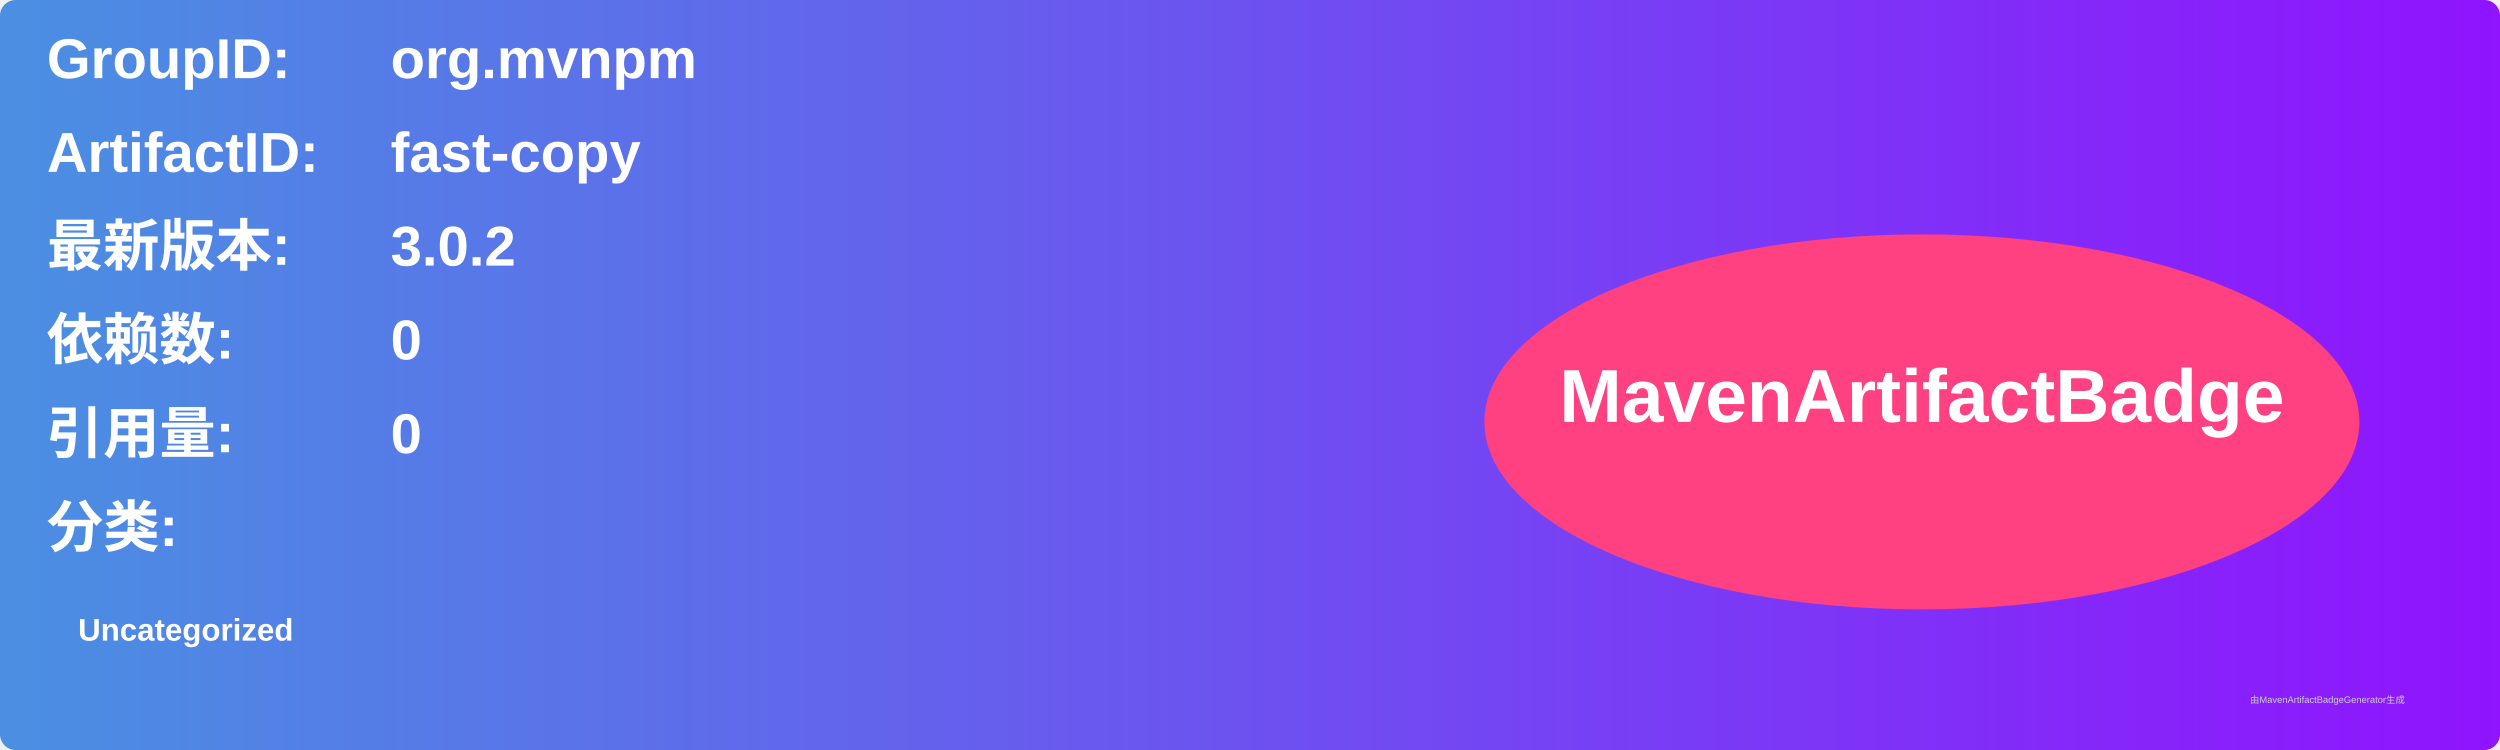
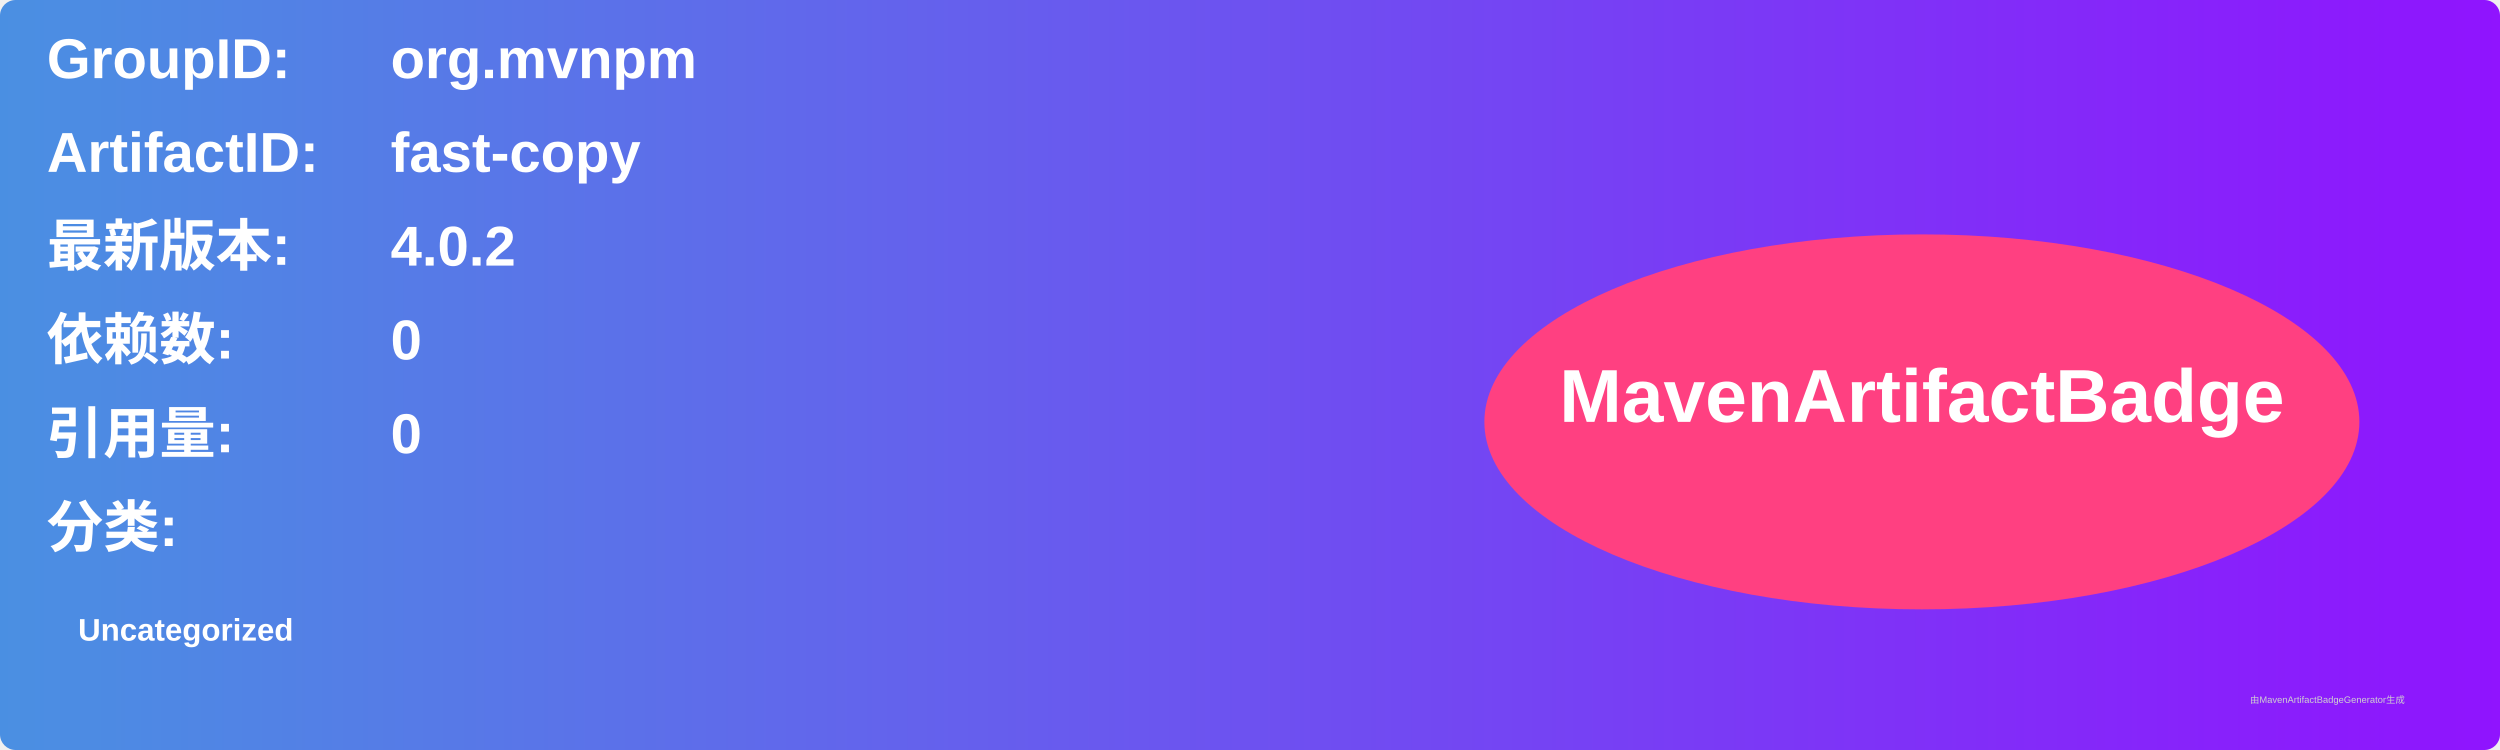
<svg xmlns="http://www.w3.org/2000/svg" width="800" height="240" viewBox="0 0 800 240">
  <linearGradient id="grad" x1="0%" y1="0%" x2="100%" y2="0%">
    <stop offset="0%" stop-color="#4a90e2" />
    <stop offset="100%" stop-color="#9013fe" />
  </linearGradient>
  <rect width="100%" height="100%" rx="5" ry="5" fill="url(#grad)" />
  <g transform="translate(15, 15)">
    <text x="0" y="10" font-family="Arial" font-size="18" fill="white" font-weight="bold" width="260">GroupID:</text>
    <text x="110" y="10" font-family="Arial" font-size="18" fill="white" font-weight="bold" width="460">org.mvnpm</text>
    <text x="0" y="40" font-family="Arial" font-size="18" fill="white" font-weight="bold" width="260">ArtifactID:</text>
    <text x="110" y="40" font-family="Arial" font-size="18" fill="white" font-weight="bold" width="460">fast-copy</text>
    <text x="0" y="70" font-family="Arial" font-size="18" fill="white" font-weight="bold">最新版本:</text>
    <text x="110" y="70" font-family="Arial" font-size="18" fill="white" font-weight="bold">
-       <tspan font-weight="bold">3.0.2</tspan>
+       <tspan font-weight="bold">4.0.2</tspan>
    </text>
    <text x="0" y="100" font-family="Arial" font-size="18" fill="white" font-weight="bold">依赖数: </text>
    <text x="110" y="100" font-family="Arial" font-size="18" fill="white">
      <tspan font-weight="bold">0</tspan>
    </text>
    <text x="0" y="130" font-family="Arial" font-size="18" fill="white" font-weight="bold">引用量: </text>
    <text x="110" y="130" font-family="Arial" font-size="18" fill="white">
      <tspan font-weight="bold">0</tspan>
    </text>
    <text x="0" y="160" font-family="Arial" font-size="18" fill="white" font-weight="bold">分类:</text>
    <text x="10" y="190" font-family="Arial" font-size="10" fill="white">
      <tspan font-weight="bold">Uncategorized</tspan>
    </text>
    <ellipse cx="600" cy="120" rx="140" ry="60" fill="#ff4081" />
    <text x="600" y="120" text-anchor="middle" font-family="Arial" font-size="24" fill="white" font-weight="bold">MavenArtifactBadge</text>
  </g>
  <text x="720" y="225" font-family="Arial" font-size="3" fill="#d0d0d0">由MavenArtifactBadgeGenerator生成</text>
</svg>
